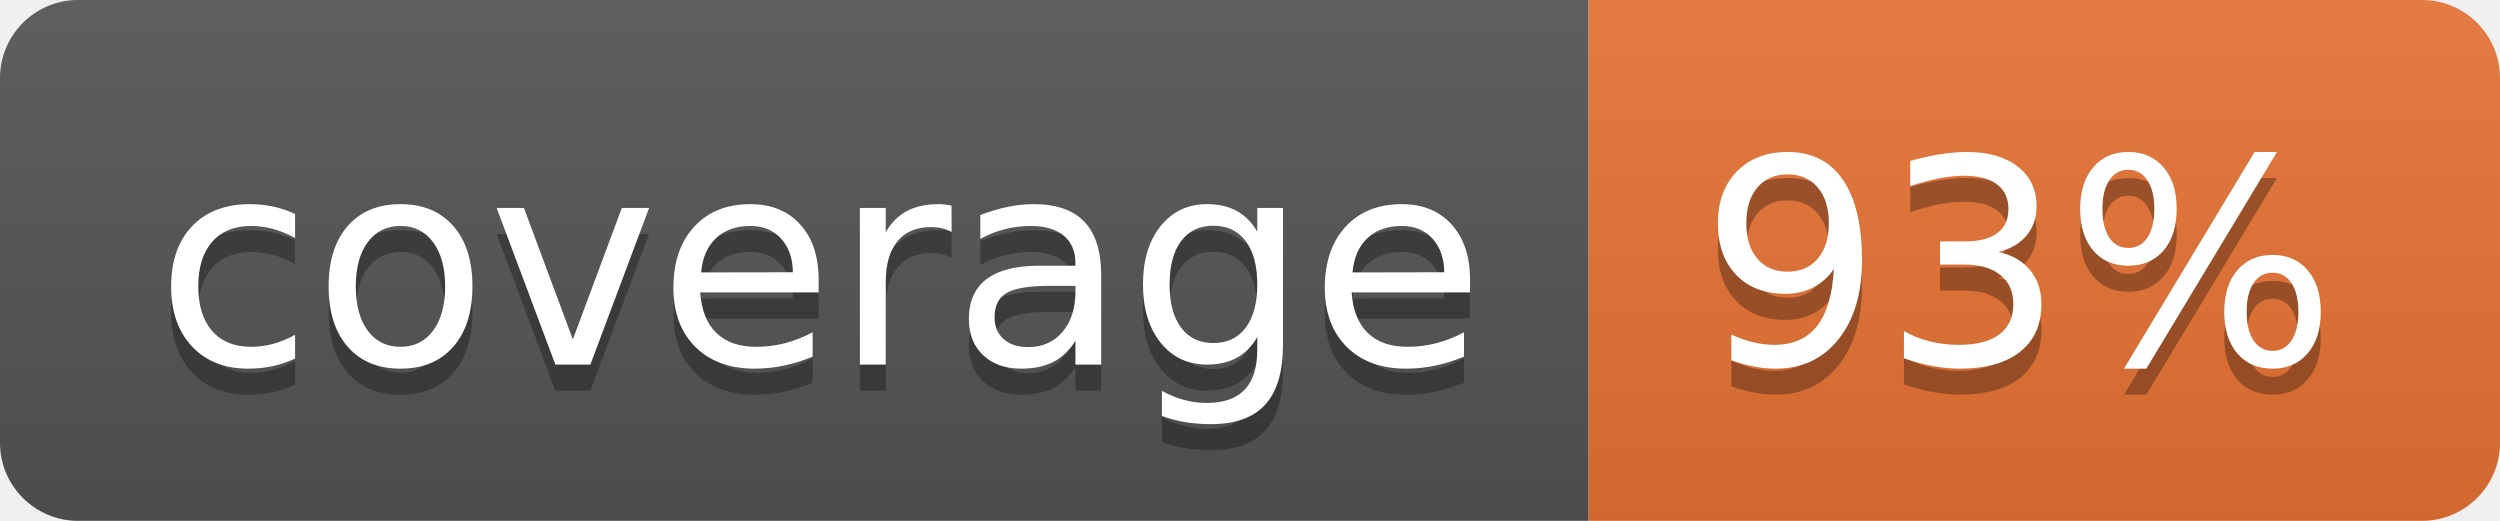
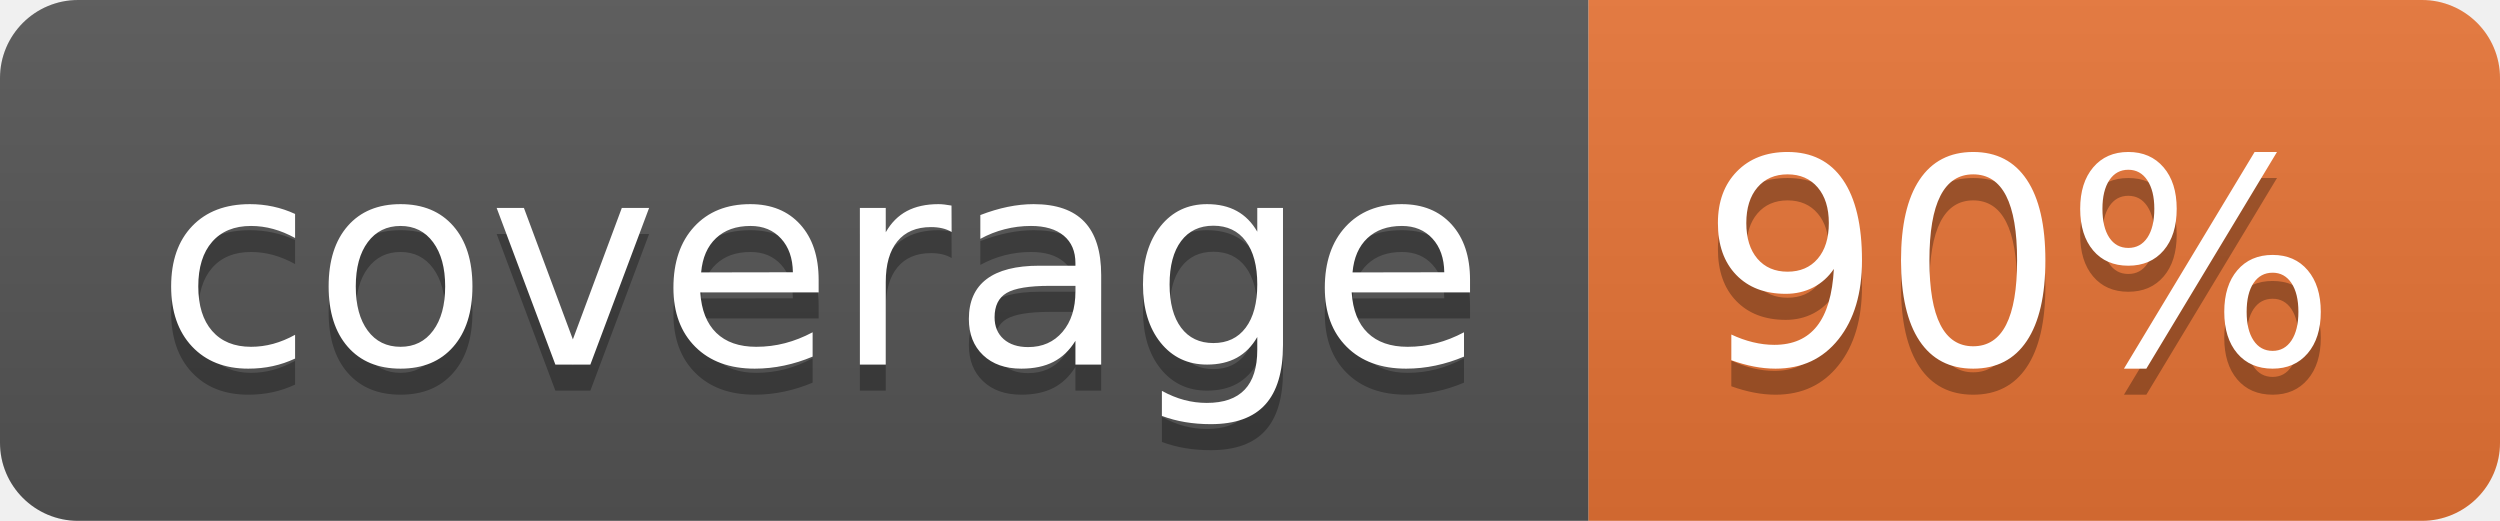
<svg xmlns="http://www.w3.org/2000/svg" width="96" height="20">
  <linearGradient id="b" x2="0" y2="100%">
    <stop offset="0" stop-color="#bbb" stop-opacity=".1" />
    <stop offset="1" stop-opacity=".1" />
  </linearGradient>
  <clipPath id="a">
    <rect width="96" height="20" rx="3" fill="#fff" />
  </clipPath>
  <g clip-path="url(#a)">
    <path fill="#555" d="M0 0h61v20H0z" />
    <path fill="#E87435" d="M61 0h35v20H61z" />
    <path fill="url(#b)" d="M0 0h96v20H0z" />
  </g>
  <g fill="#fff" text-anchor="middle" font-family="DejaVu Sans,Verdana,Geneva,sans-serif" font-size="110">
    <text x="315" y="150" fill="#010101" fill-opacity=".3" transform="scale(.1)" textLength="510">coverage</text>
    <text x="315" y="140" transform="scale(.1)" textLength="510">coverage</text>
-     <text x="775" y="150" fill="#010101" fill-opacity=".3" transform="scale(.1)" textLength="250">93%</text>
-     <text x="775" y="140" transform="scale(.1)" textLength="250">93%</text>
+     <text x="775" y="150" fill="#010101" fill-opacity=".3" transform="scale(.1)" textLength="250">90%</text>
+     <text x="775" y="140" transform="scale(.1)" textLength="250">90%</text>
  </g>
</svg>
